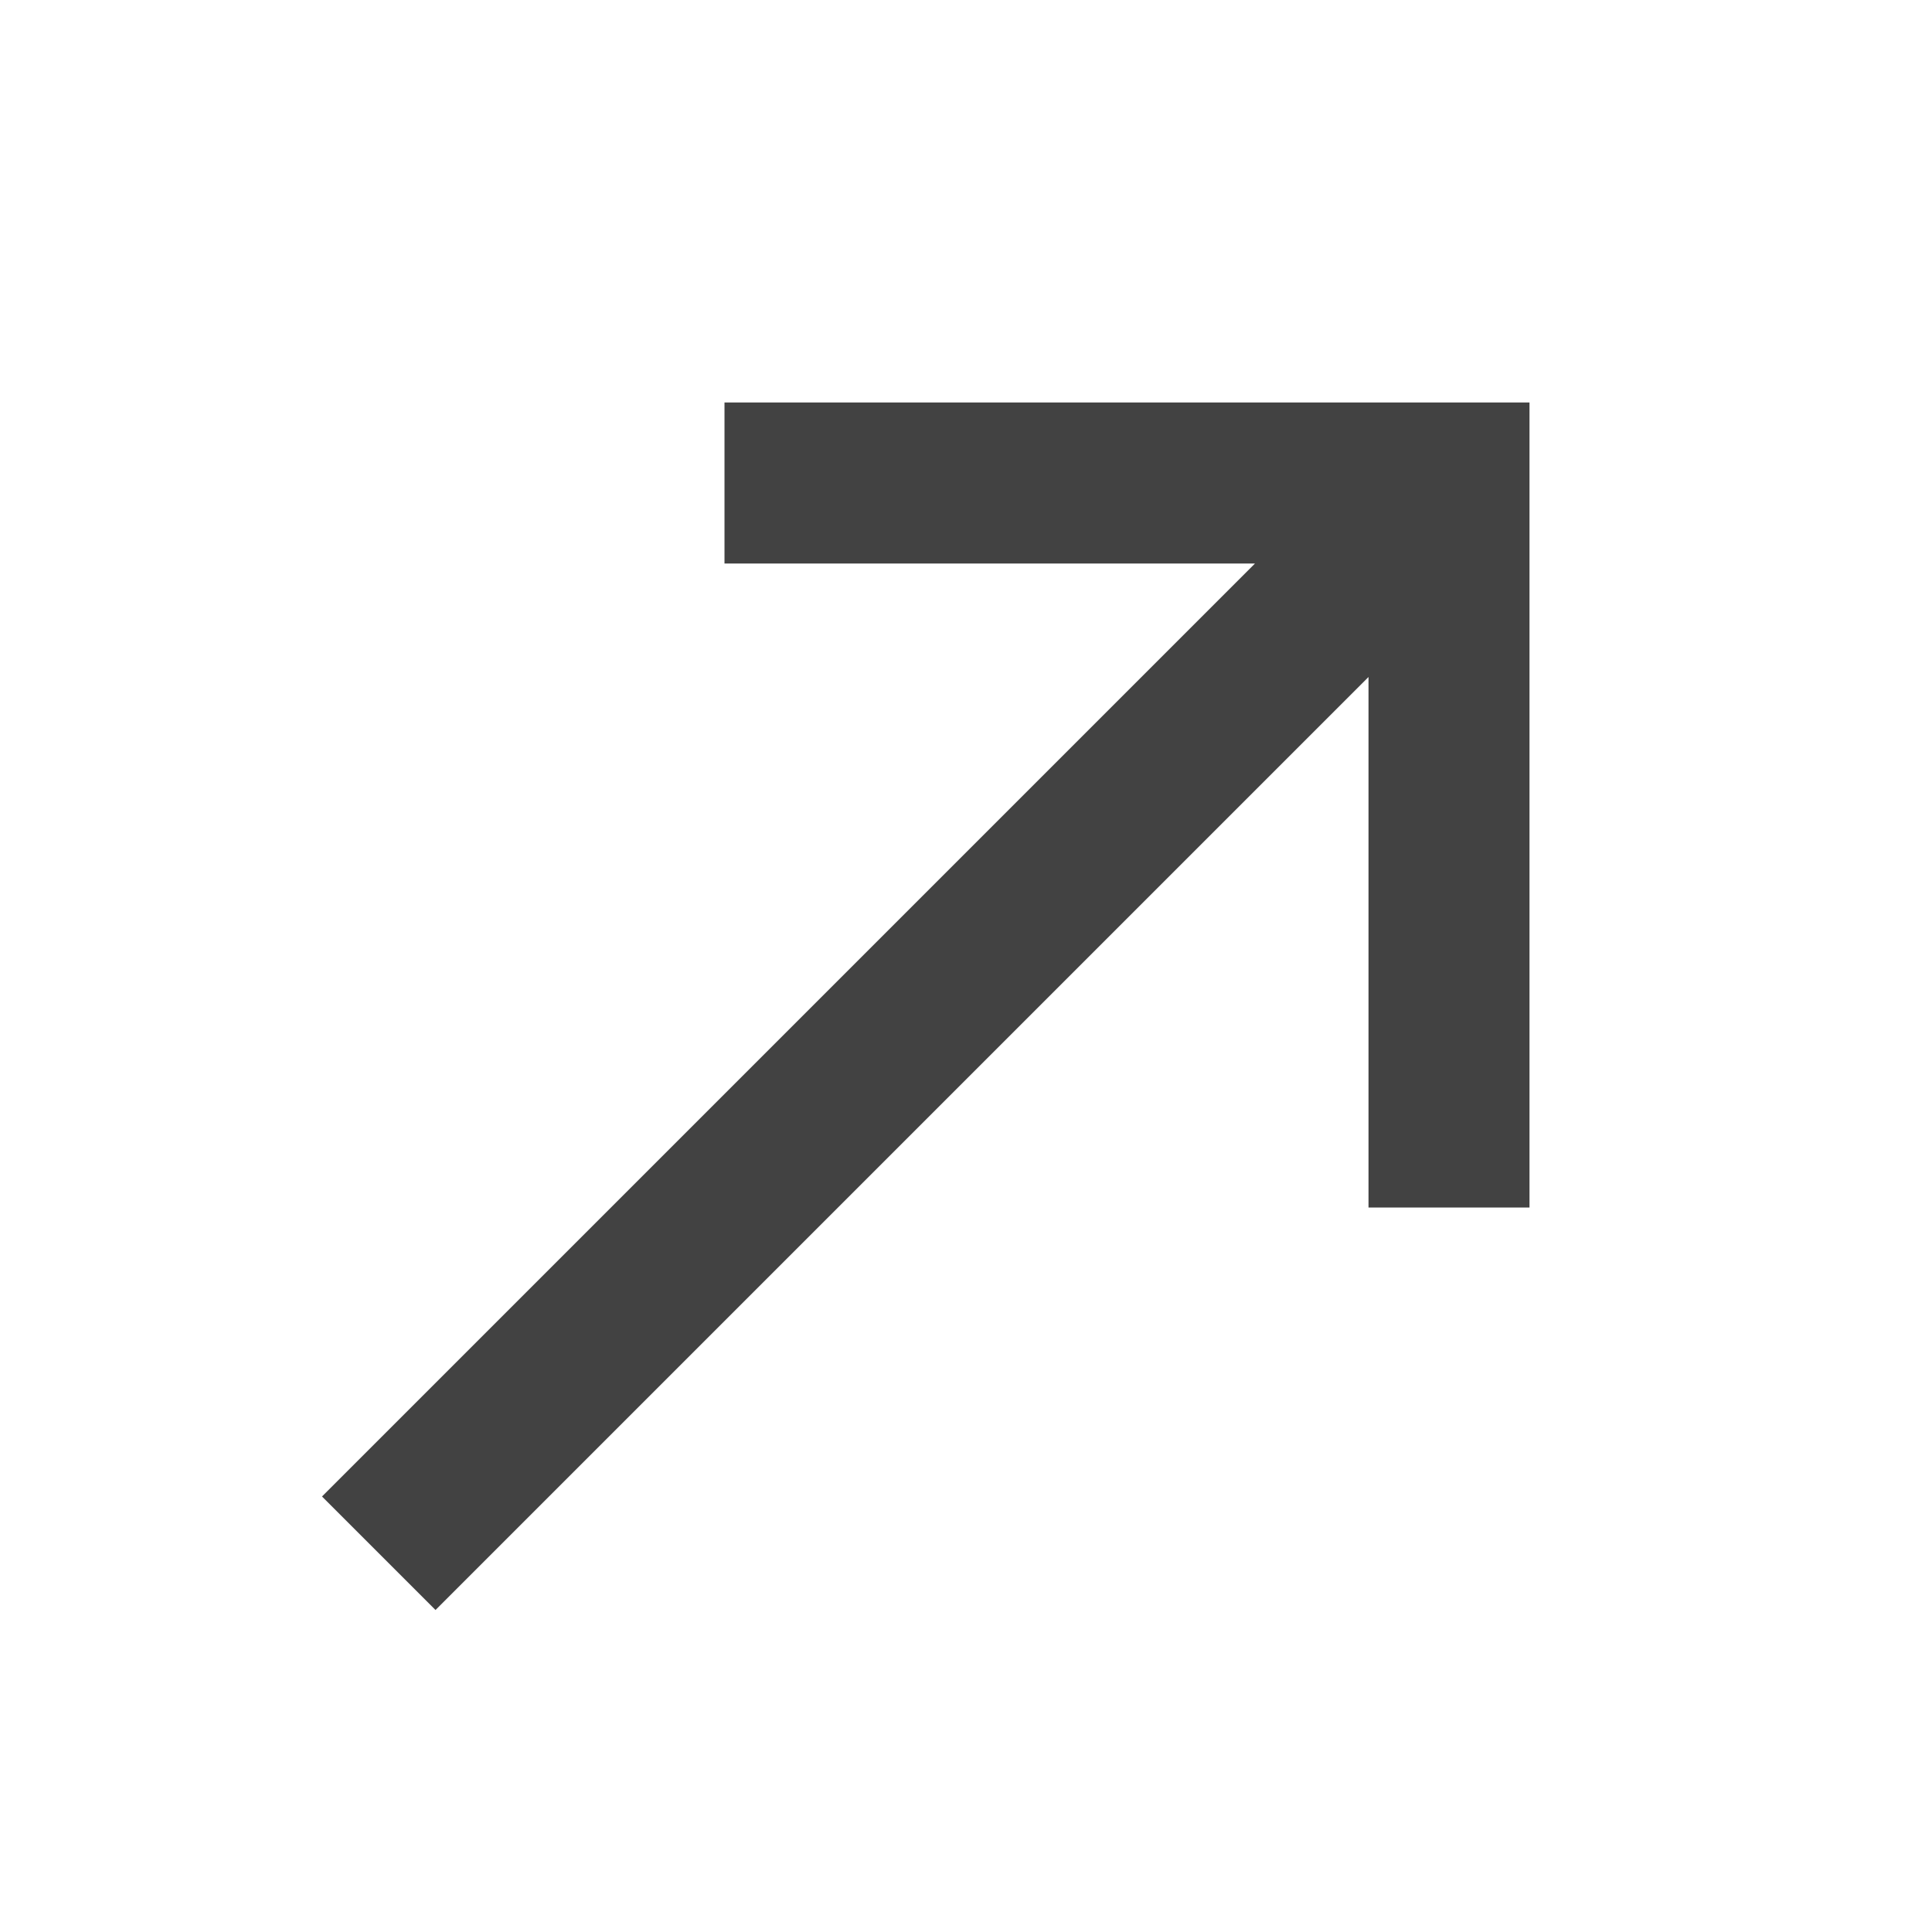
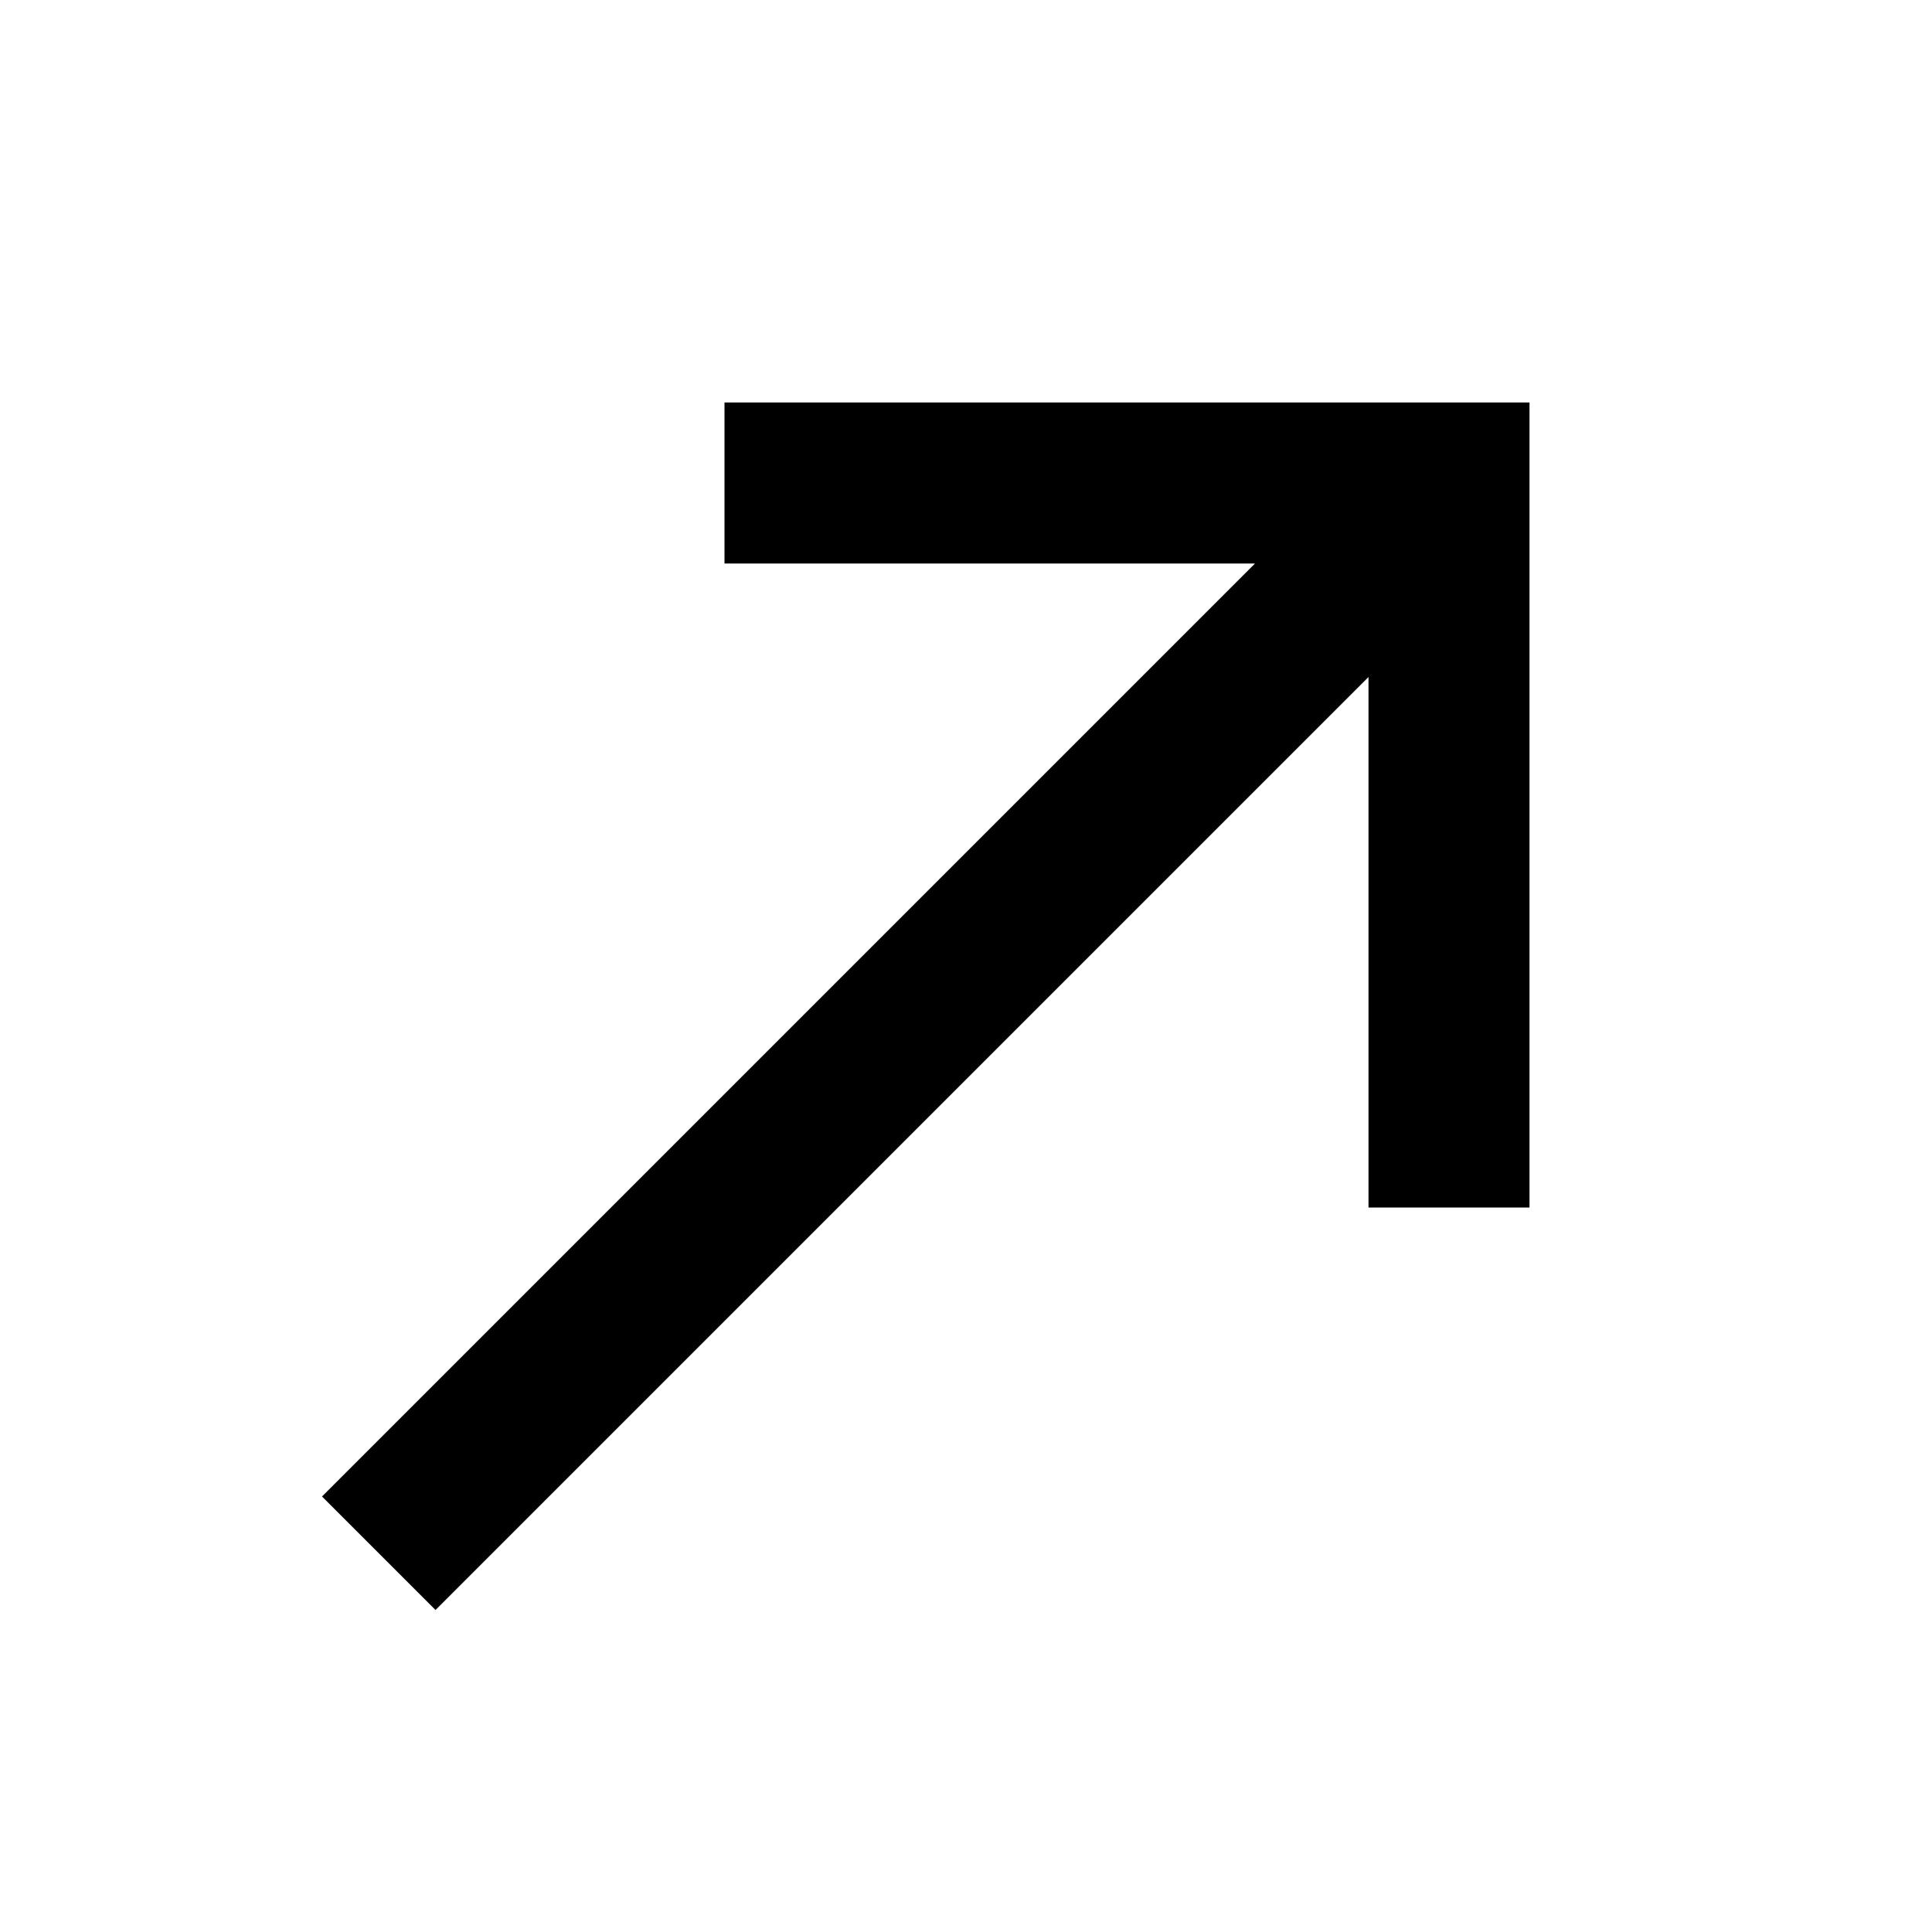
- <svg xmlns="http://www.w3.org/2000/svg" width="24" height="24" viewBox="0 0 24 24" fill="none">
-   <path d="M9 5V7H15.59L4 18.59L5.41 20L17 8.41V15H19V5H9Z" fill="#424242" />
+ <svg xmlns="http://www.w3.org/2000/svg" id="arrow-top-right" width="24" height="24" viewBox="0 0 24 24" fill="none">
+   <path d="M9 5V7H15.59L4 18.59L5.41 20L17 8.41V15H19V5H9Z" fill="currentColor" />
</svg>
